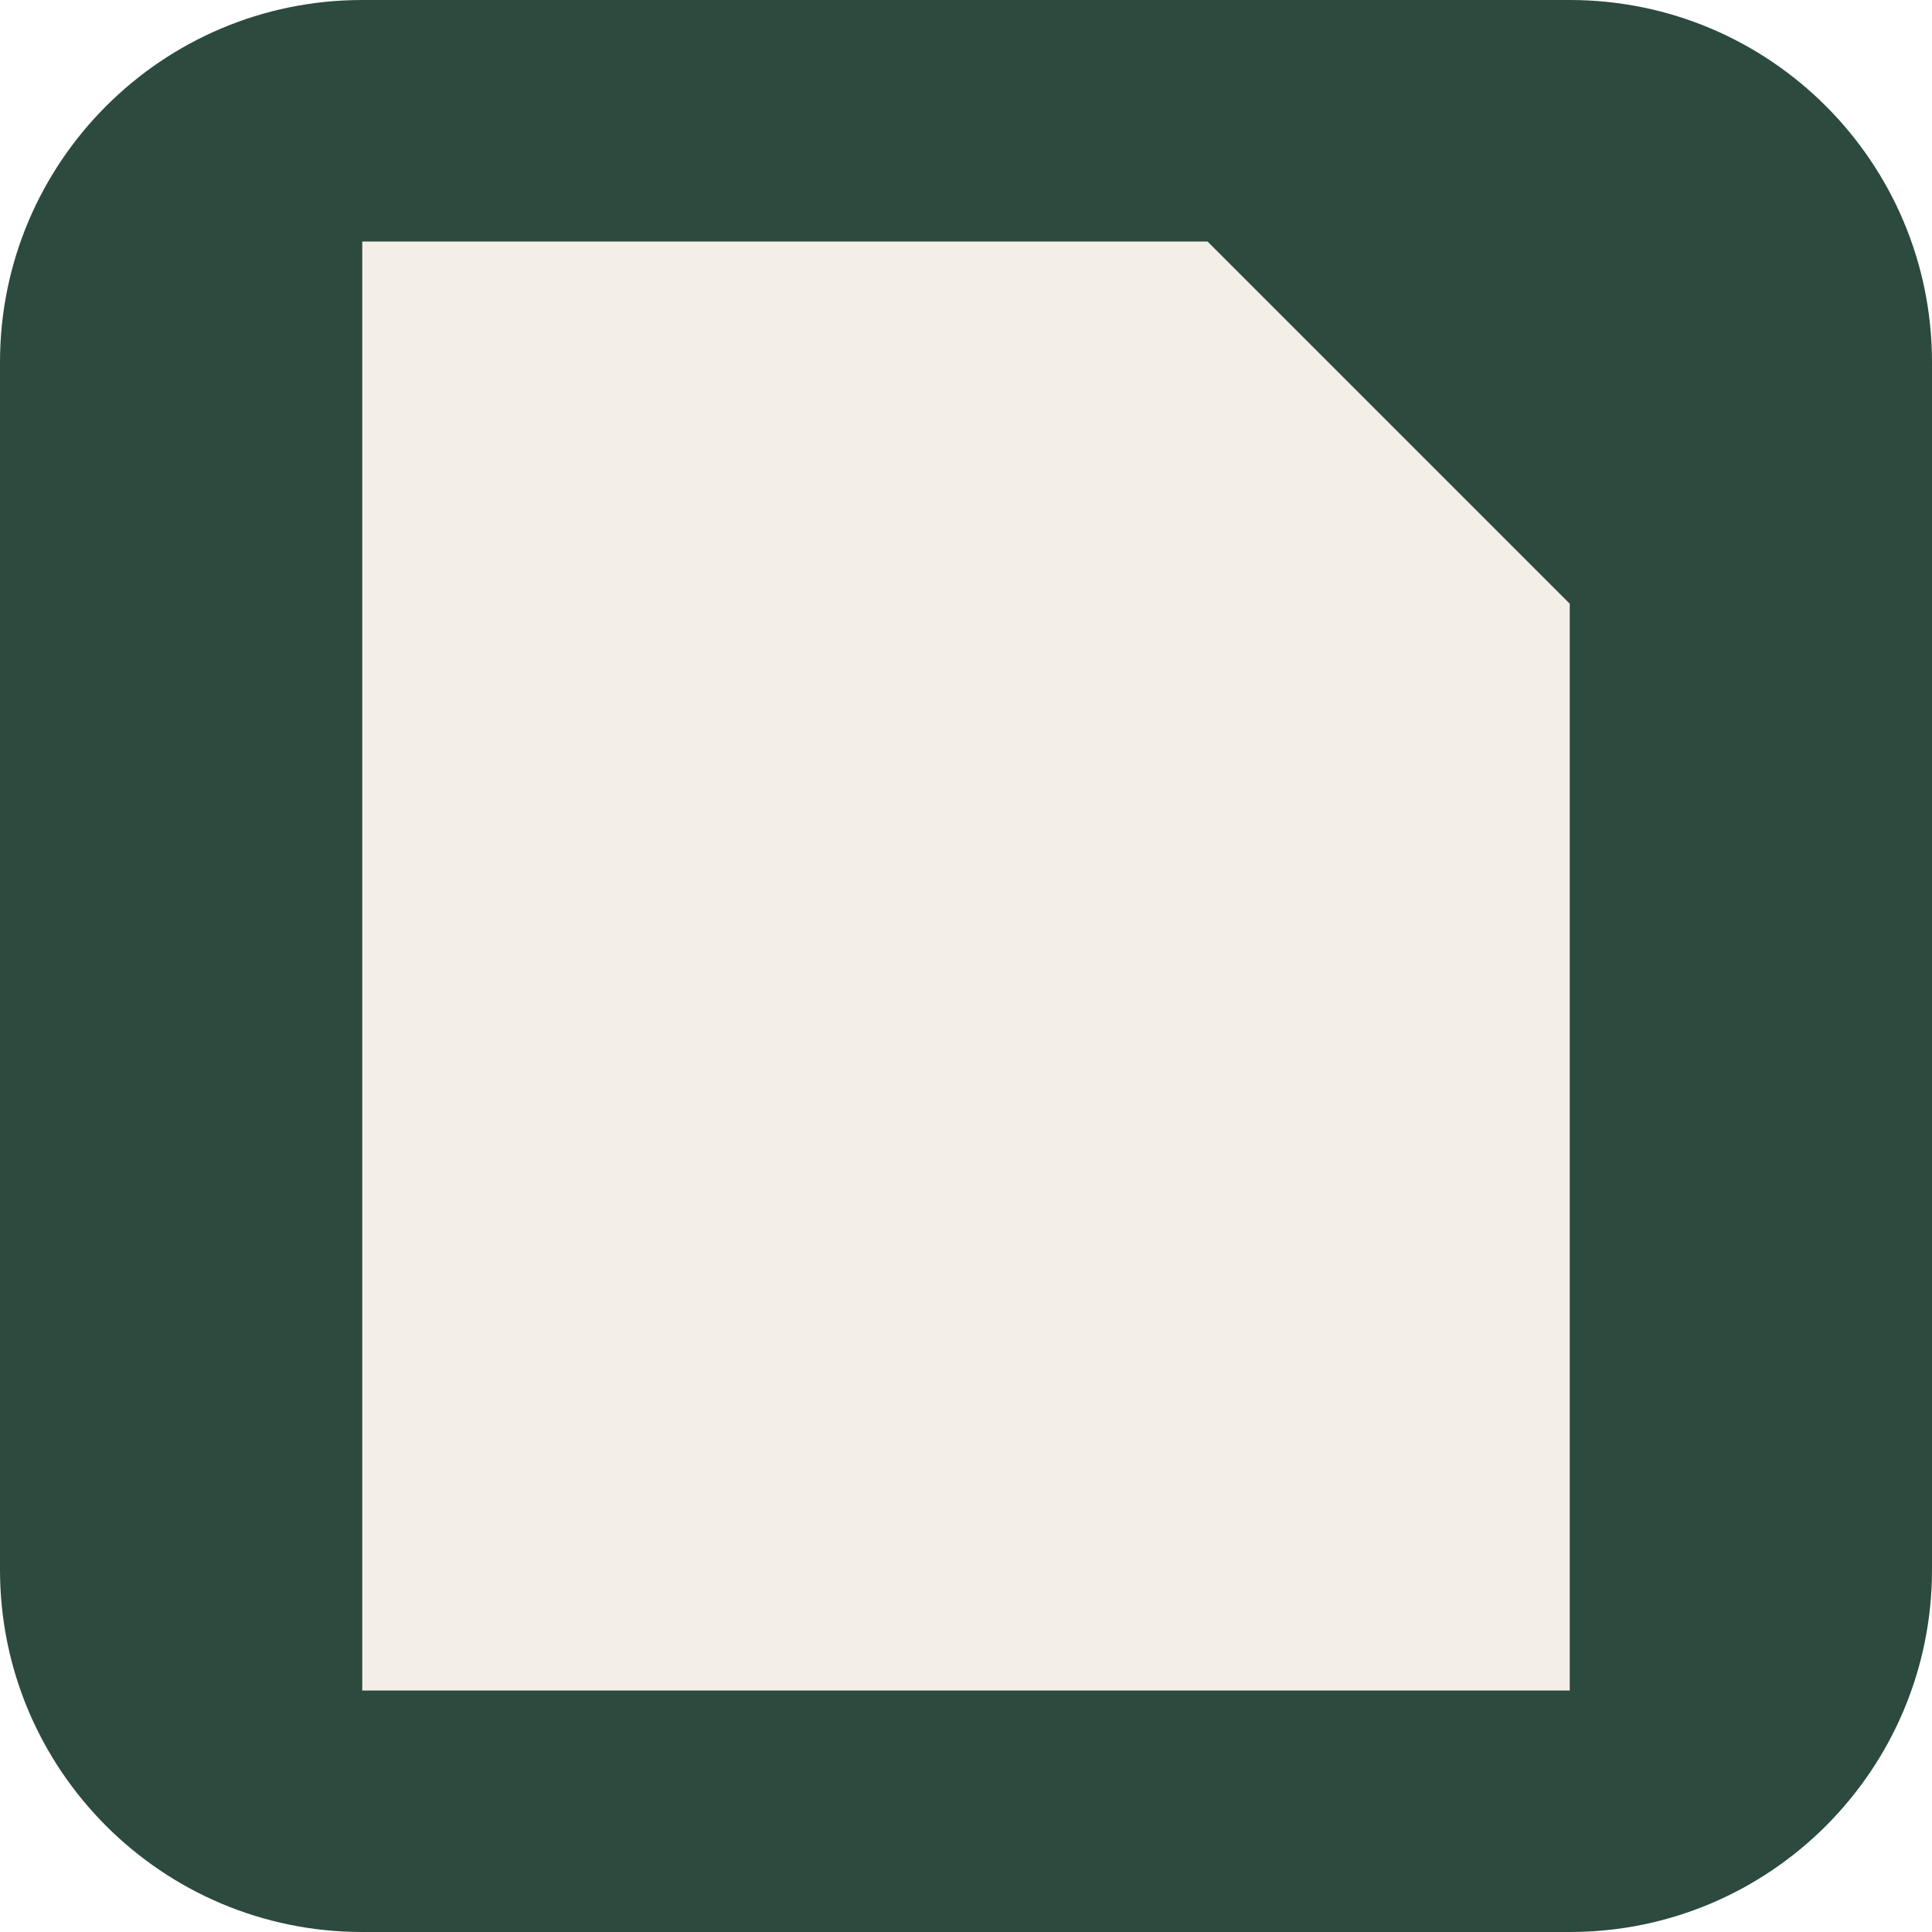
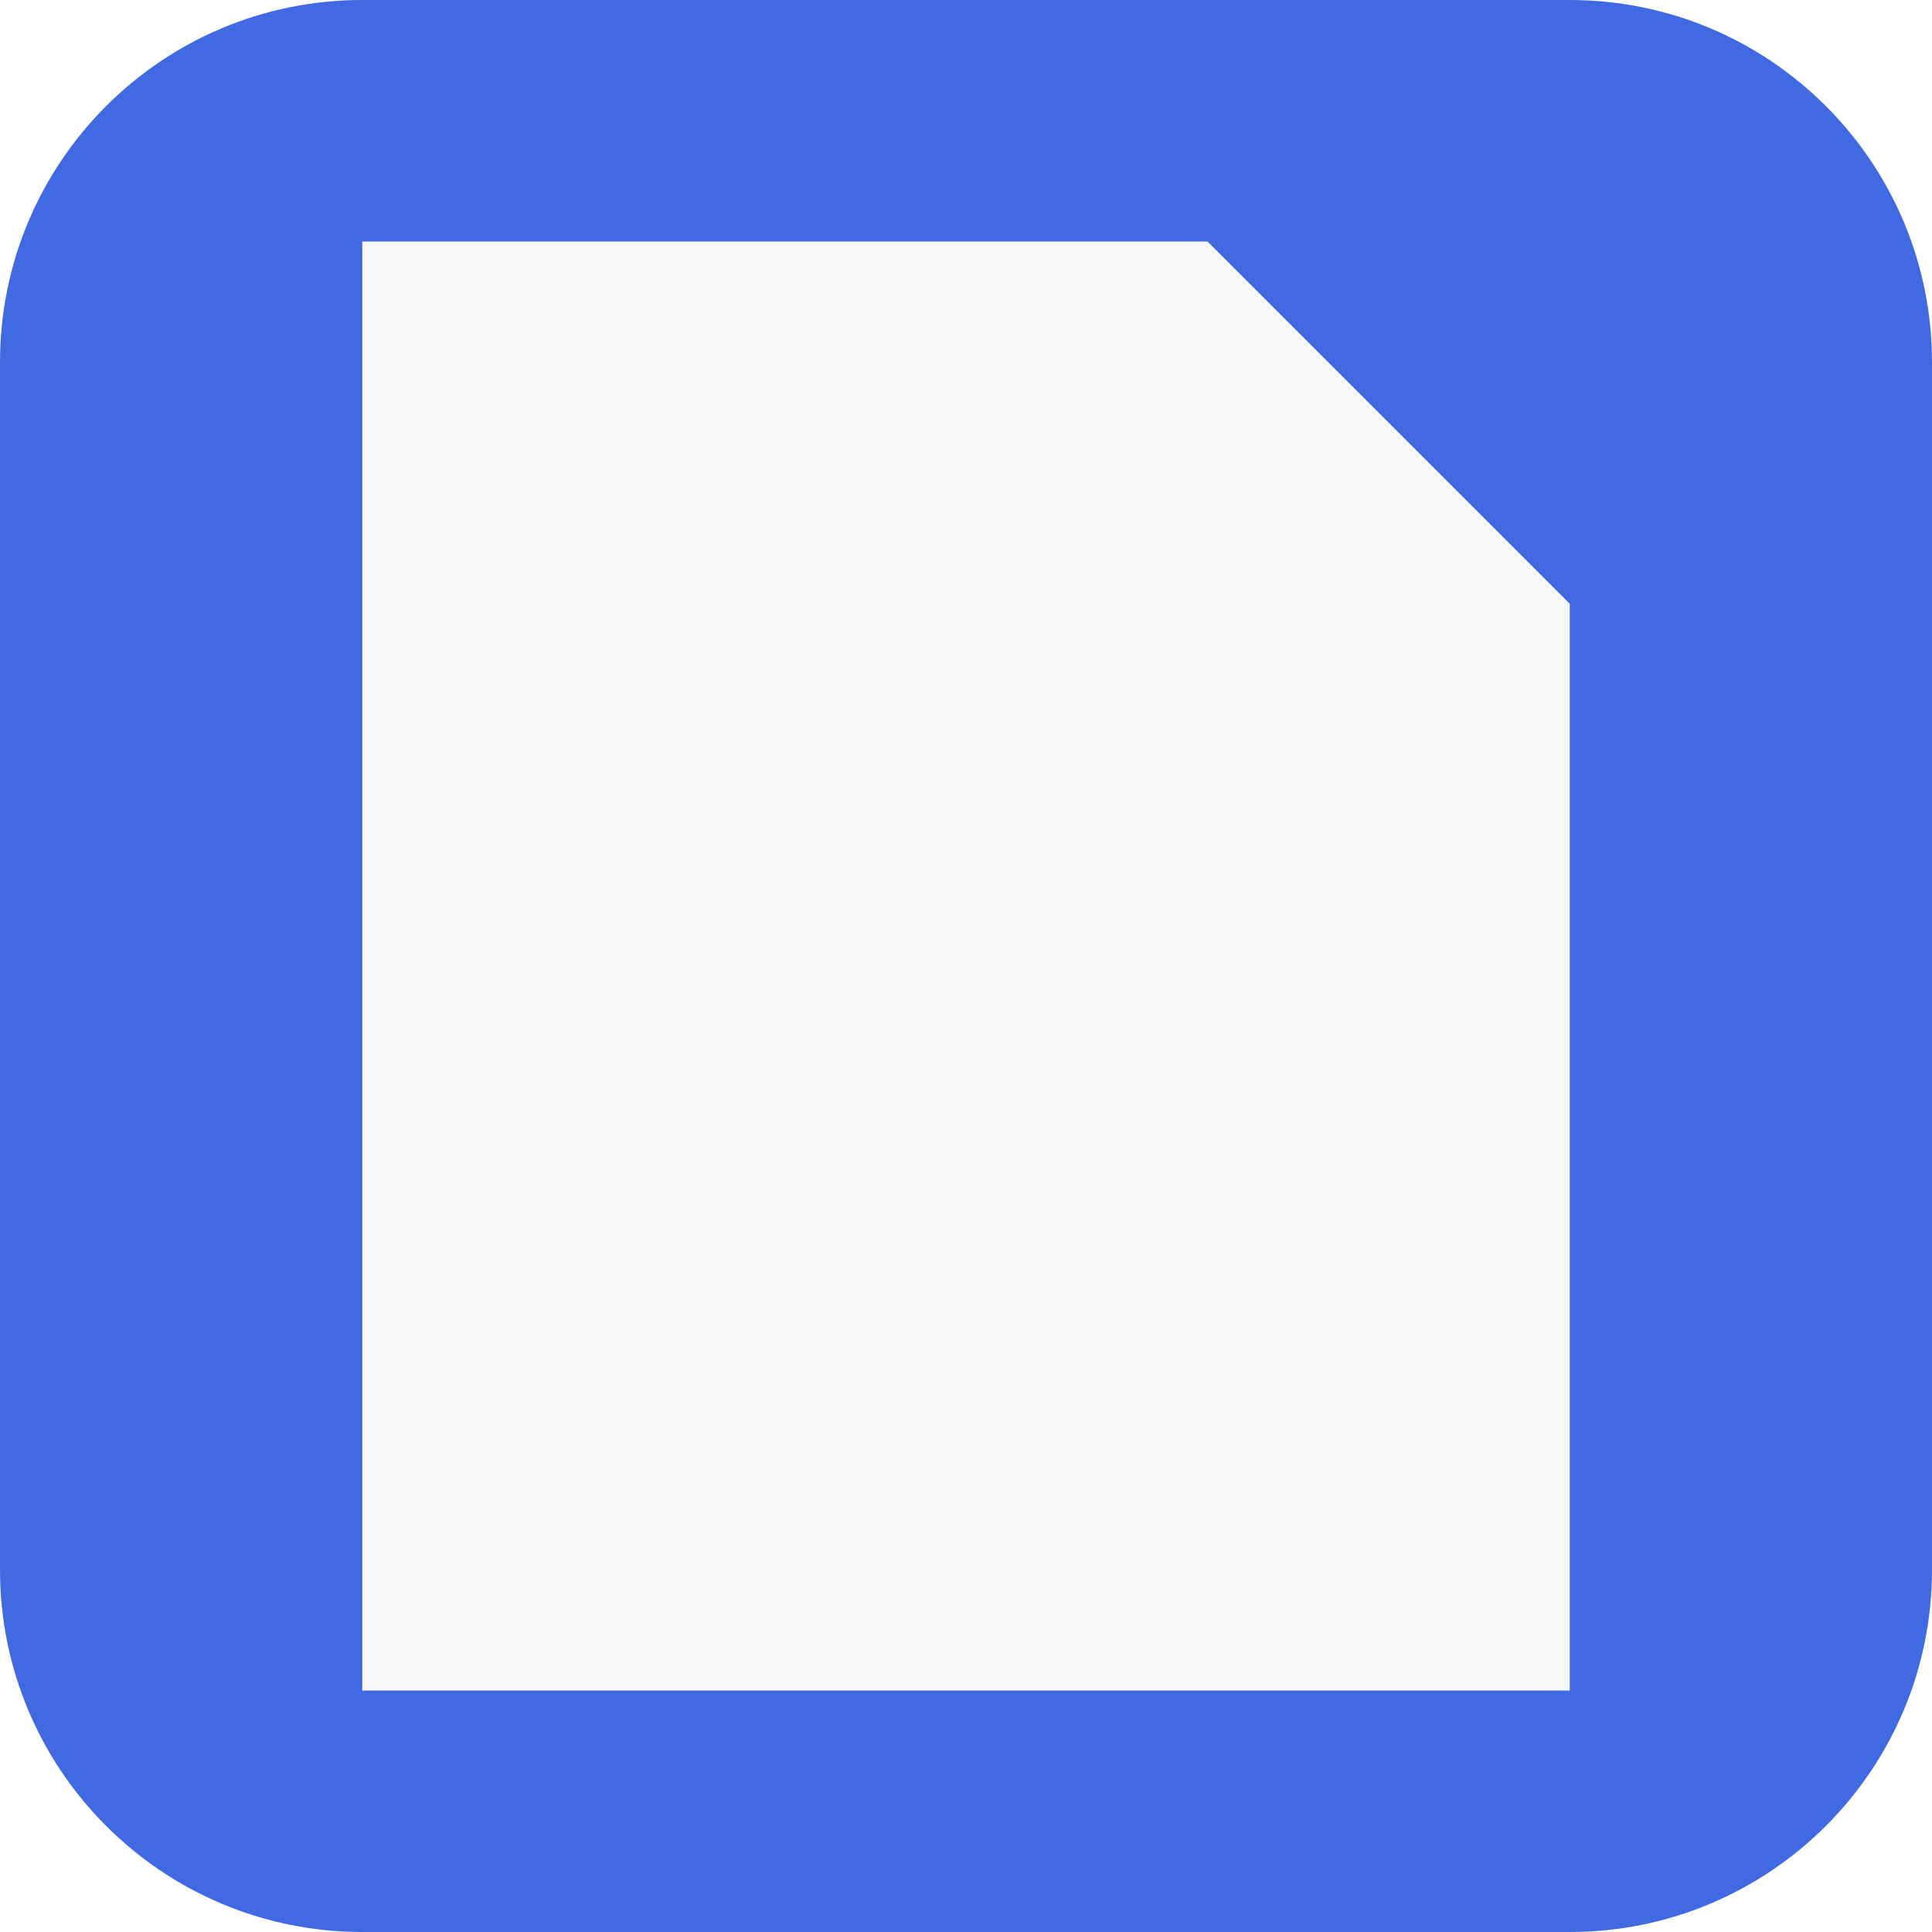
<svg xmlns="http://www.w3.org/2000/svg" viewBox="0 0 16 16">
-   <rect width="16" height="16" rx="3" fill="#2C4A3E" />
-   <path fill="#F3EFE6" d="M3 2h7l3 3v9H3z" />
+   <rect width="16" height="16" rx="3" fill="#4169E1" />
+   <path fill="#F7F7F8" d="M3 2h7l3 3v9H3z" />
</svg>
